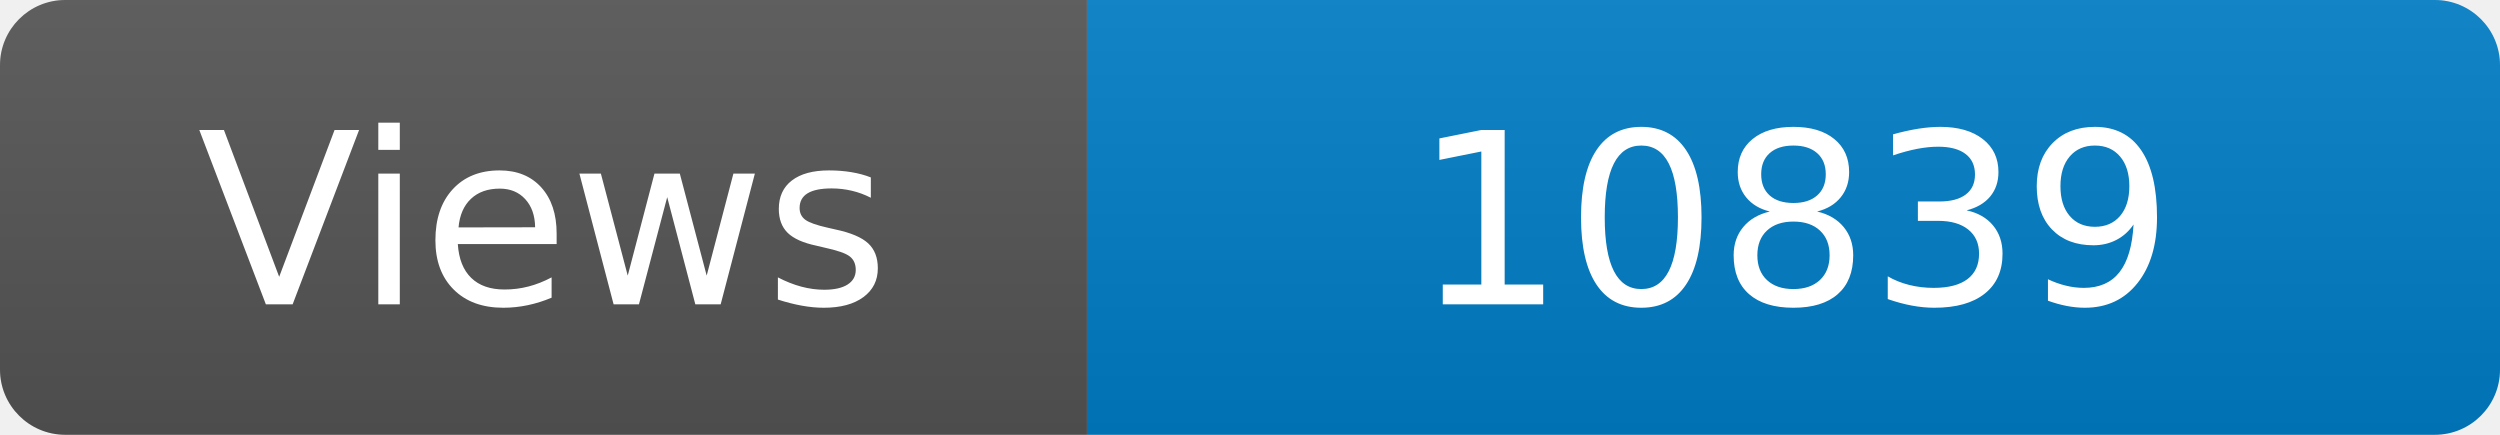
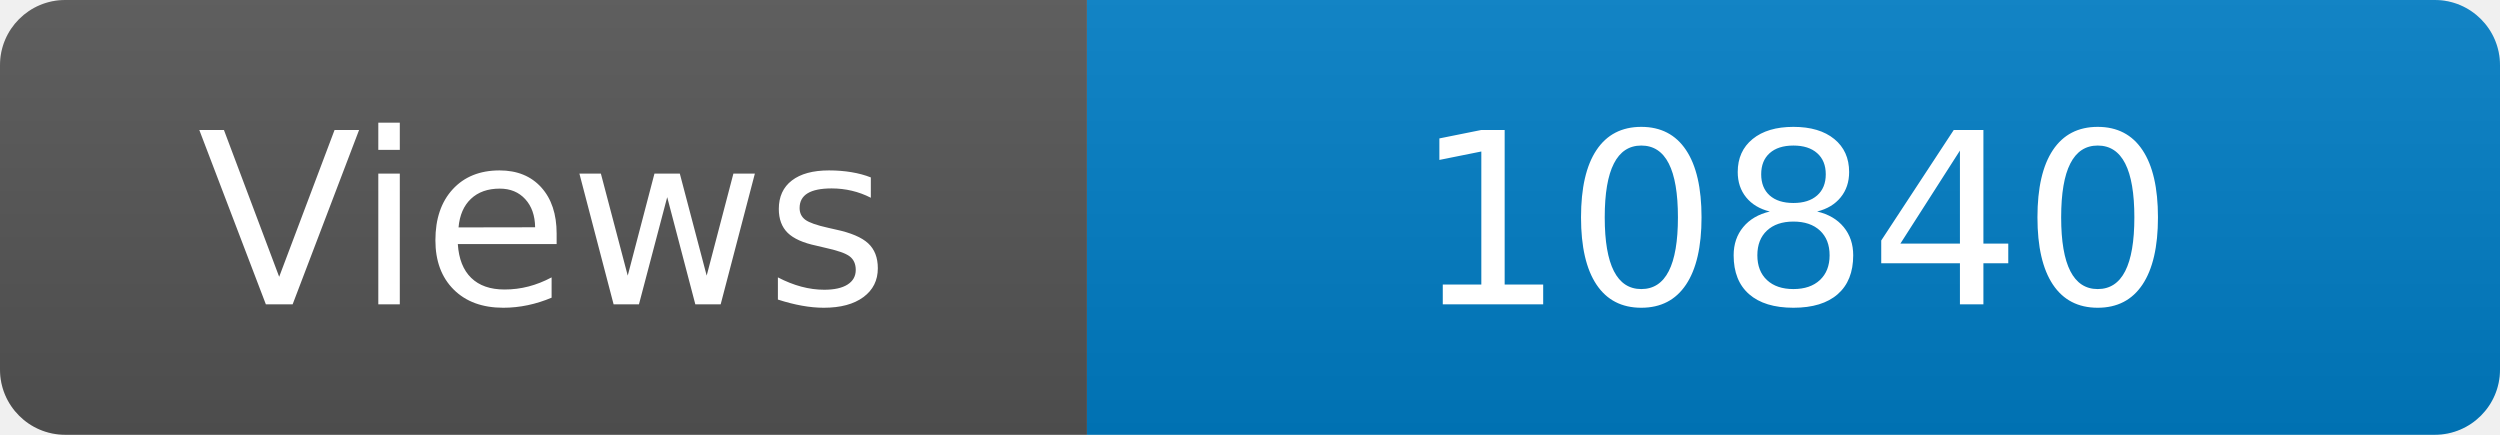
<svg xmlns="http://www.w3.org/2000/svg" width="115" height="20" role="img" aria-label="Maintained?: yes">
  <linearGradient id="s" x2="0" y2="100%">
    <stop offset="0" stop-color="#bbb" stop-opacity=".1" />
    <stop offset="1" stop-opacity=".1" />
  </linearGradient>
  <clipPath id="r">
    <rect width="115" height="20" rx="3" fill="#fff" />
  </clipPath>
  <g clip-path="url(#r)">
    <rect width="50" height="20" fill="#555" />
    <rect x="50" width="160" height="20" fill="#007ec6" />
    <rect width="115" height="20" fill="url(#s)" />
  </g>
  <g fill="#fff" text-anchor="middle" font-family="Verdana,Geneva,DejaVu Sans,sans-serif" font-size="110">
    <text x="250" y="140" transform="scale(.1)" fill="#fff">Views</text>
-     <text x="825" y="140" transform="scale(.1)" fill="#fff">10839</text>
+     <text x="825" y="140" transform="scale(.1)" fill="#fff">10840</text>
  </g>
</svg>
